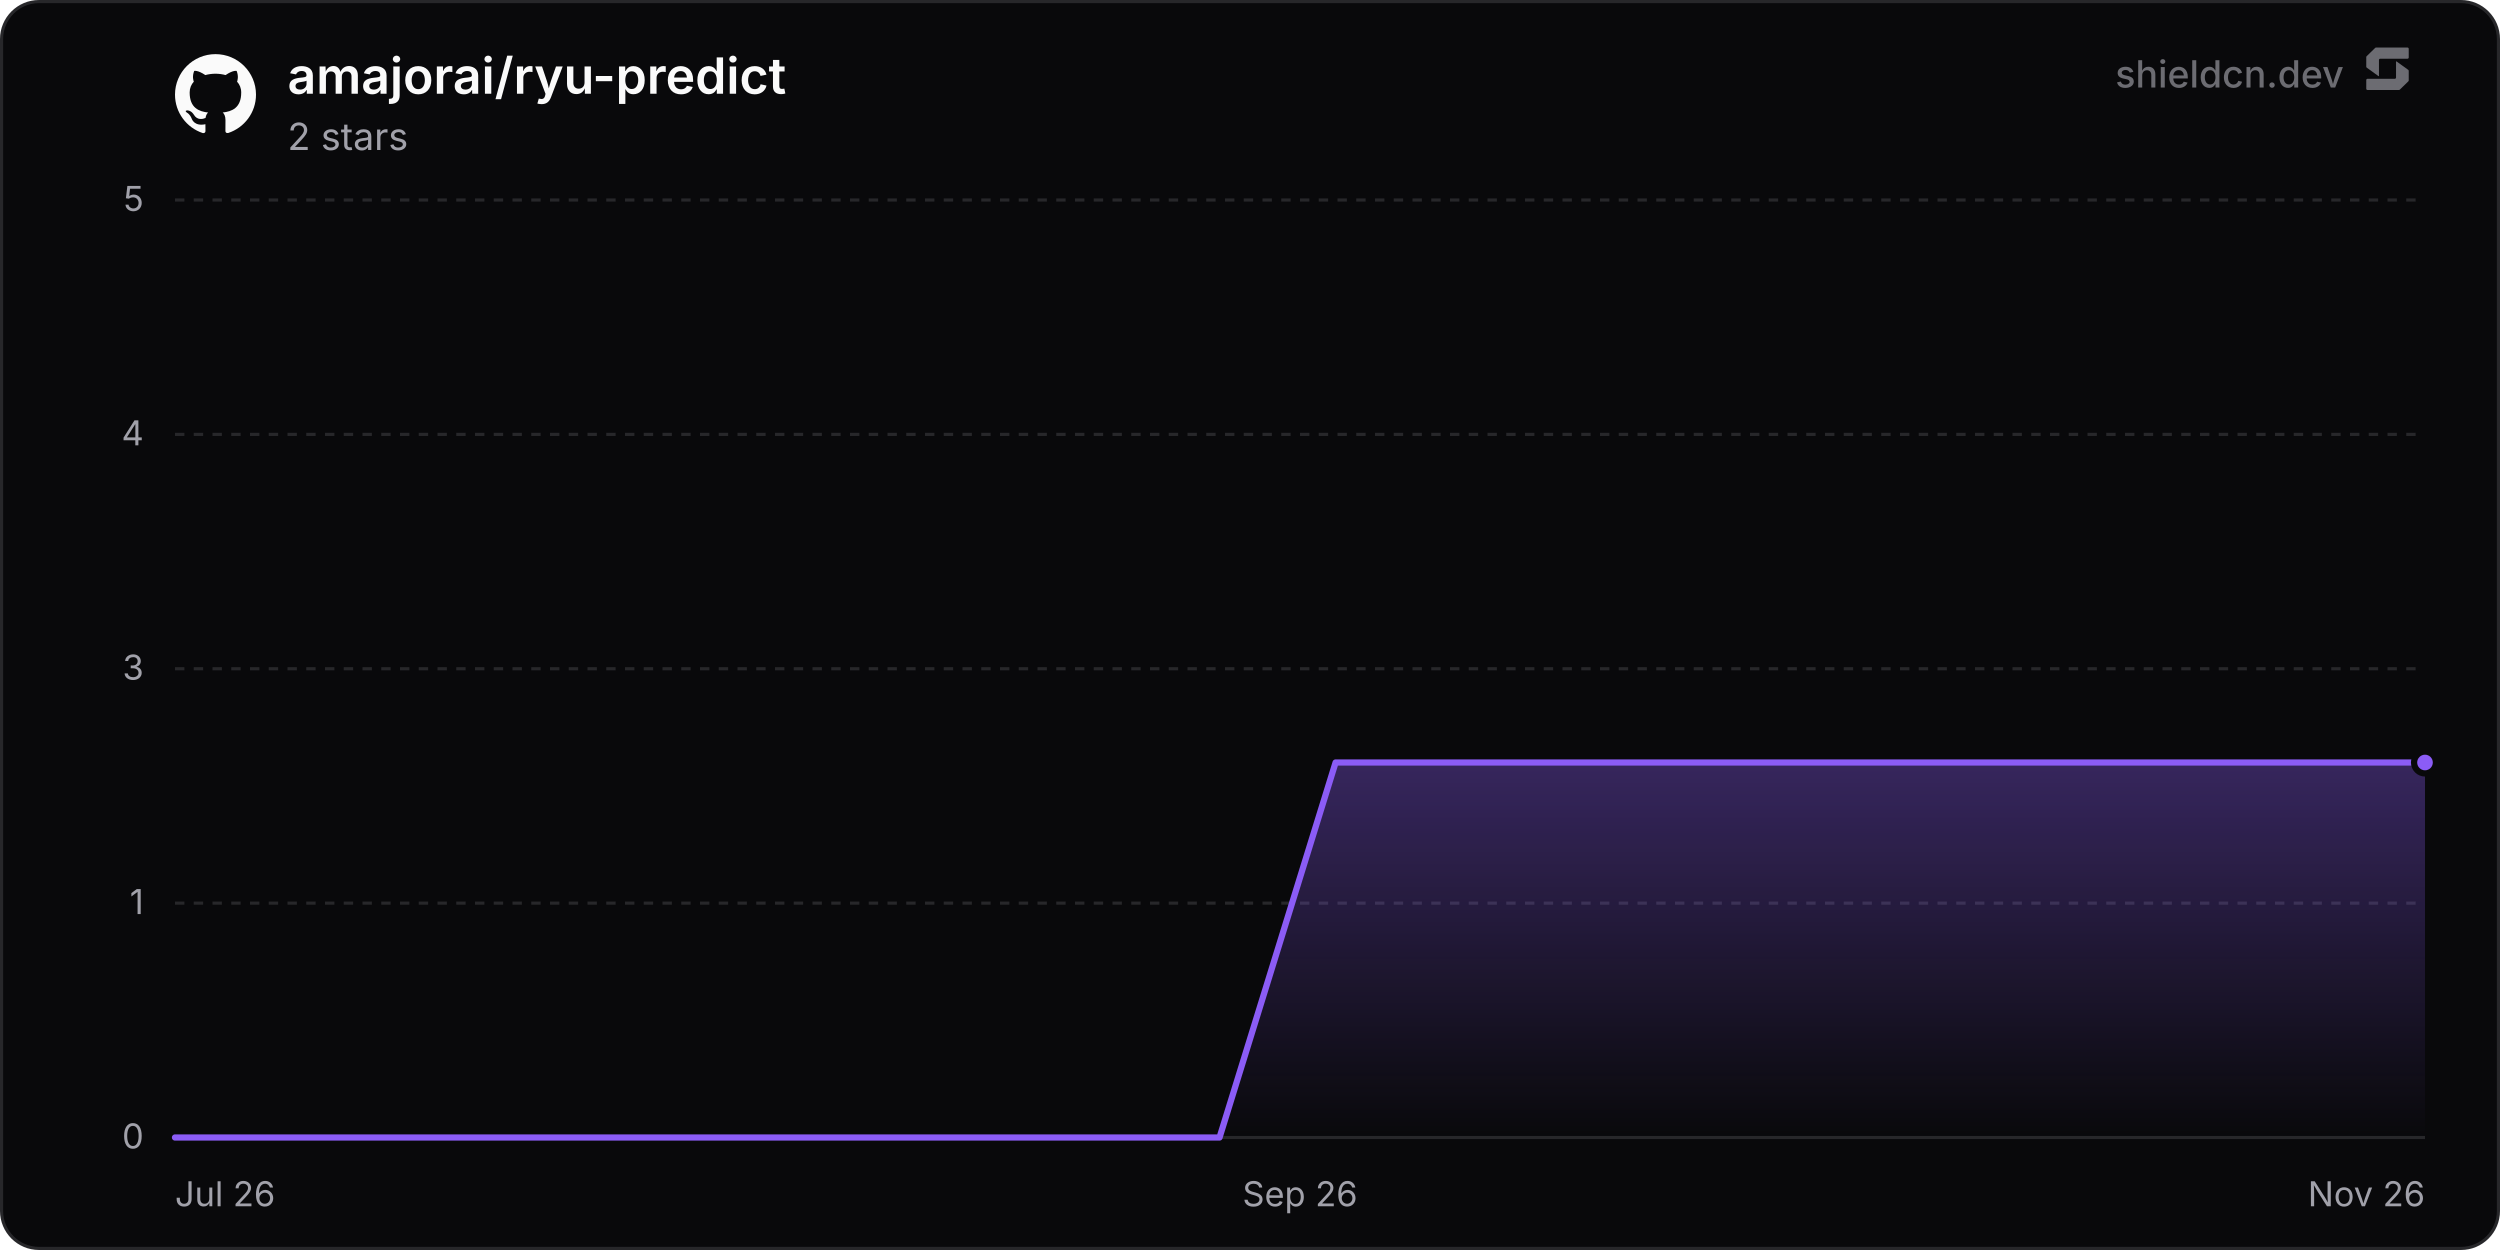
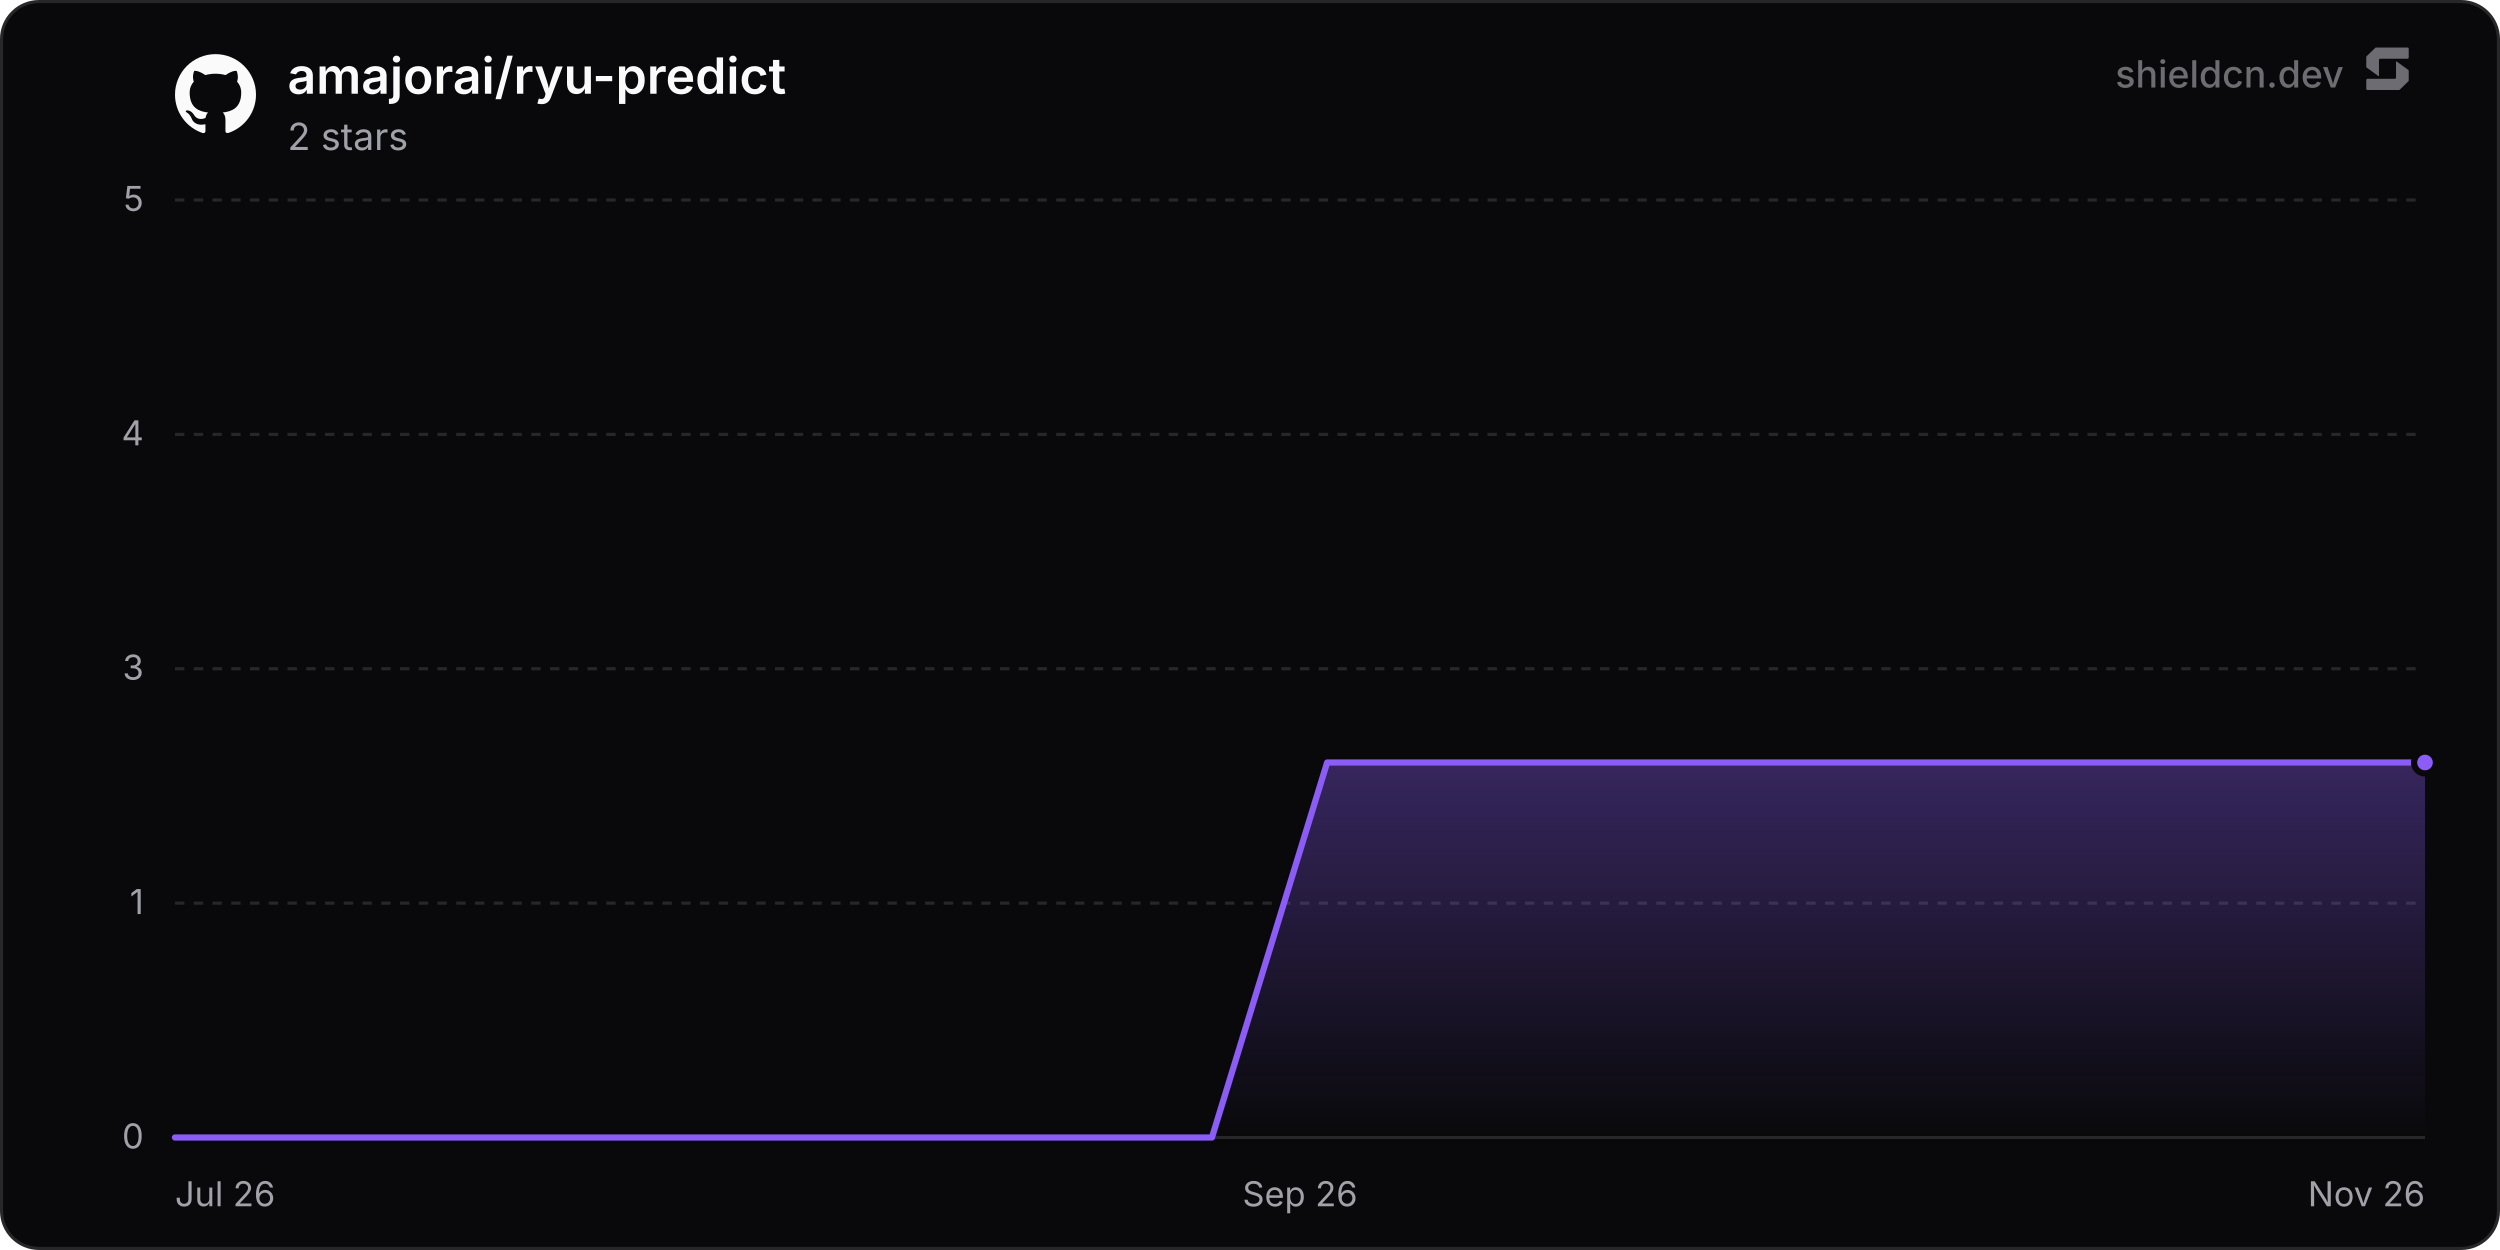
<svg xmlns="http://www.w3.org/2000/svg" width="800" height="400" viewBox="0 0 800 400" role="img" aria-label="amajorai/ryu-predict">
  <defs>
    <linearGradient id="chartFill0" x1="0" y1="0" x2="0" y2="1">
      <stop offset="0%" stop-color="rgba(139, 92, 246, 0.35)" />
      <stop offset="100%" stop-color="rgba(139, 92, 246, 0)" />
    </linearGradient>
  </defs>
  <rect x="0.5" y="0.5" width="799" height="399" rx="12" fill="#09090b" stroke="#27272a" stroke-width="1" />
  <line x1="56" y1="364" x2="776" y2="364" stroke="#27272a" stroke-width="1" />
  <text x="46" y="367.5" text-anchor="end" font-size="11" fill="#a1a1aa" font-family="'Inter', ui-sans-serif, system-ui, -apple-system, BlinkMacSystemFont, 'Segoe UI', Roboto, Helvetica, Arial, sans-serif">0</text>
  <line x1="56" y1="289" x2="776" y2="289" stroke="#27272a" stroke-width="1" stroke-dasharray="3 3" />
  <text x="46" y="292.5" text-anchor="end" font-size="11" fill="#a1a1aa" font-family="'Inter', ui-sans-serif, system-ui, -apple-system, BlinkMacSystemFont, 'Segoe UI', Roboto, Helvetica, Arial, sans-serif">1</text>
  <line x1="56" y1="214" x2="776" y2="214" stroke="#27272a" stroke-width="1" stroke-dasharray="3 3" />
  <text x="46" y="217.5" text-anchor="end" font-size="11" fill="#a1a1aa" font-family="'Inter', ui-sans-serif, system-ui, -apple-system, BlinkMacSystemFont, 'Segoe UI', Roboto, Helvetica, Arial, sans-serif">3</text>
  <line x1="56" y1="139" x2="776" y2="139" stroke="#27272a" stroke-width="1" stroke-dasharray="3 3" />
  <text x="46" y="142.5" text-anchor="end" font-size="11" fill="#a1a1aa" font-family="'Inter', ui-sans-serif, system-ui, -apple-system, BlinkMacSystemFont, 'Segoe UI', Roboto, Helvetica, Arial, sans-serif">4</text>
  <line x1="56" y1="64" x2="776" y2="64" stroke="#27272a" stroke-width="1" stroke-dasharray="3 3" />
  <text x="46" y="67.5" text-anchor="end" font-size="11" fill="#a1a1aa" font-family="'Inter', ui-sans-serif, system-ui, -apple-system, BlinkMacSystemFont, 'Segoe UI', Roboto, Helvetica, Arial, sans-serif">5</text>
  <text x="56" y="386" text-anchor="start" font-size="11" fill="#a1a1aa" font-family="'Inter', ui-sans-serif, system-ui, -apple-system, BlinkMacSystemFont, 'Segoe UI', Roboto, Helvetica, Arial, sans-serif">Jul 26</text>
  <text x="416" y="386" text-anchor="middle" font-size="11" fill="#a1a1aa" font-family="'Inter', ui-sans-serif, system-ui, -apple-system, BlinkMacSystemFont, 'Segoe UI', Roboto, Helvetica, Arial, sans-serif">Sep 26</text>
  <text x="776" y="386" text-anchor="end" font-size="11" fill="#a1a1aa" font-family="'Inter', ui-sans-serif, system-ui, -apple-system, BlinkMacSystemFont, 'Segoe UI', Roboto, Helvetica, Arial, sans-serif">Nov 26</text>
-   <path d="M56 364 L93.14 364 L130.28 364 L167.42 364 L204.56 364 L241.69 364 L278.83 364 L315.97 364 L353.11 364 L390.25 364 L427.39 244 L464.53 244 L501.67 244 L538.81 244 L575.95 244 L613.08 244 L650.22 244 L687.36 244 L724.5 244 L761.64 244 L776 244 L776 364 L56 364 Z" fill="url(#chartFill0)" />
-   <path d="M56 364 L93.14 364 L130.28 364 L167.42 364 L204.56 364 L241.69 364 L278.83 364 L315.97 364 L353.11 364 L390.25 364 L427.39 244 L464.53 244 L501.67 244 L538.81 244 L575.95 244 L613.08 244 L650.22 244 L687.36 244 L724.5 244 L761.64 244 L776 244" fill="none" stroke="#8b5cf6" stroke-width="2" stroke-linejoin="round" stroke-linecap="round" />
+   <path d="M56 364 L92.87 364 L129.74 364 L166.61 364 L203.48 364 L240.35 364 L277.22 364 L314.08 364 L350.95 364 L387.82 364 L424.69 244 L461.56 244 L498.43 244 L535.3 244 L572.17 244 L609.04 244 L645.91 244 L682.78 244 L719.65 244 L756.52 244 L776 244 L776 364 L56 364 Z" fill="url(#chartFill0)" />
+   <path d="M56 364 L92.87 364 L129.74 364 L166.61 364 L203.48 364 L240.35 364 L277.22 364 L314.08 364 L350.95 364 L387.82 364 L424.69 244 L461.56 244 L498.43 244 L535.3 244 L572.17 244 L609.04 244 L645.91 244 L682.78 244 L719.65 244 L756.52 244 L776 244" fill="none" stroke="#8b5cf6" stroke-width="2" stroke-linejoin="round" stroke-linecap="round" />
  <circle cx="776" cy="244" r="3.5" fill="#8b5cf6" stroke="#09090b" stroke-width="2" />
  <g transform="translate(56, 17) scale(1.08)" fill="#fafafa">
    <path d="M12 .297c-6.63 0-12 5.373-12 12 0 5.303 3.438 9.8 8.205 11.385.6.113.82-.258.82-.577 0-.285-.01-1.04-.015-2.04-3.338.724-4.042-1.61-4.042-1.61C4.422 18.07 3.633 17.7 3.633 17.7c-1.087-.744.084-.729.084-.729 1.205.084 1.838 1.236 1.838 1.236 1.07 1.835 2.809 1.305 3.495.998.108-.776.417-1.305.76-1.605-2.665-.3-5.466-1.332-5.466-5.93 0-1.31.465-2.38 1.235-3.22-.135-.303-.54-1.523.105-3.176 0 0 1.005-.322 3.3 1.23.96-.267 1.98-.399 3-.405 1.02.006 2.04.138 3 .405 2.28-1.552 3.285-1.23 3.285-1.23.645 1.653.24 2.873.12 3.176.765.84 1.23 1.91 1.23 3.22 0 4.61-2.805 5.625-5.475 5.92.42.36.81 1.096.81 2.22 0 1.606-.015 2.896-.015 3.286 0 .315.21.69.825.57C20.565 22.092 24 17.592 24 12.297c0-6.627-5.373-12-12-12" />
  </g>
  <text x="92" y="30" font-size="16" font-weight="600" fill="#fafafa" font-family="'Inter', ui-sans-serif, system-ui, -apple-system, BlinkMacSystemFont, 'Segoe UI', Roboto, Helvetica, Arial, sans-serif">amajorai/ryu-predict</text>
  <text x="92" y="48" font-size="12" fill="#a1a1aa" font-family="'Inter', ui-sans-serif, system-ui, -apple-system, BlinkMacSystemFont, 'Segoe UI', Roboto, Helvetica, Arial, sans-serif">2 stars</text>
  <g fill-opacity="0.65">
    <text x="750" y="28" text-anchor="end" font-size="12" font-weight="500" fill="#a1a1aa" font-family="'Inter', ui-sans-serif, system-ui, -apple-system, BlinkMacSystemFont, 'Segoe UI', Roboto, Helvetica, Arial, sans-serif">shieldcn.dev</text>
    <g transform="translate(756, 14) scale(0.01)" fill="#a1a1aa">
      <path d="M1088.4,565.1c-6.5-4.7-15.5,0-15.5,7.9v510.2c0,21.3-18.1,38.6-40.4,38.6H160.9c-22.3,0-40.4,17.3-40.4,38.6v280.8c0,21.3,18.1,38.6,40.4,38.6h1004.5c10.8,0,21.2-4.2,28.8-11.6l273.4-266.3c7.4-7.2,11.6-16.9,11.6-27v-308.7c0-12.1-5.9-23.5-16.1-30.8l-374.7-270.3Z" />
      <path d="M511.2,1035.9c6.5,4.7,15.5,0,15.5-7.9v-510.2c0-21.3,18.1-38.6,40.4-38.6h871.7c22.3,0,40.4-17.3,40.4-38.6V159.7c0-21.3-18.1-38.6-40.4-38.6H434.3c-10.8,0-21.2,4.2-28.8,11.6L132,399c-7.4,7.2-11.6,16.9-11.6,27v308.7c0,12.1,5.9,23.5,16.1,30.8l374.7,270.3Z" />
    </g>
  </g>
</svg>
